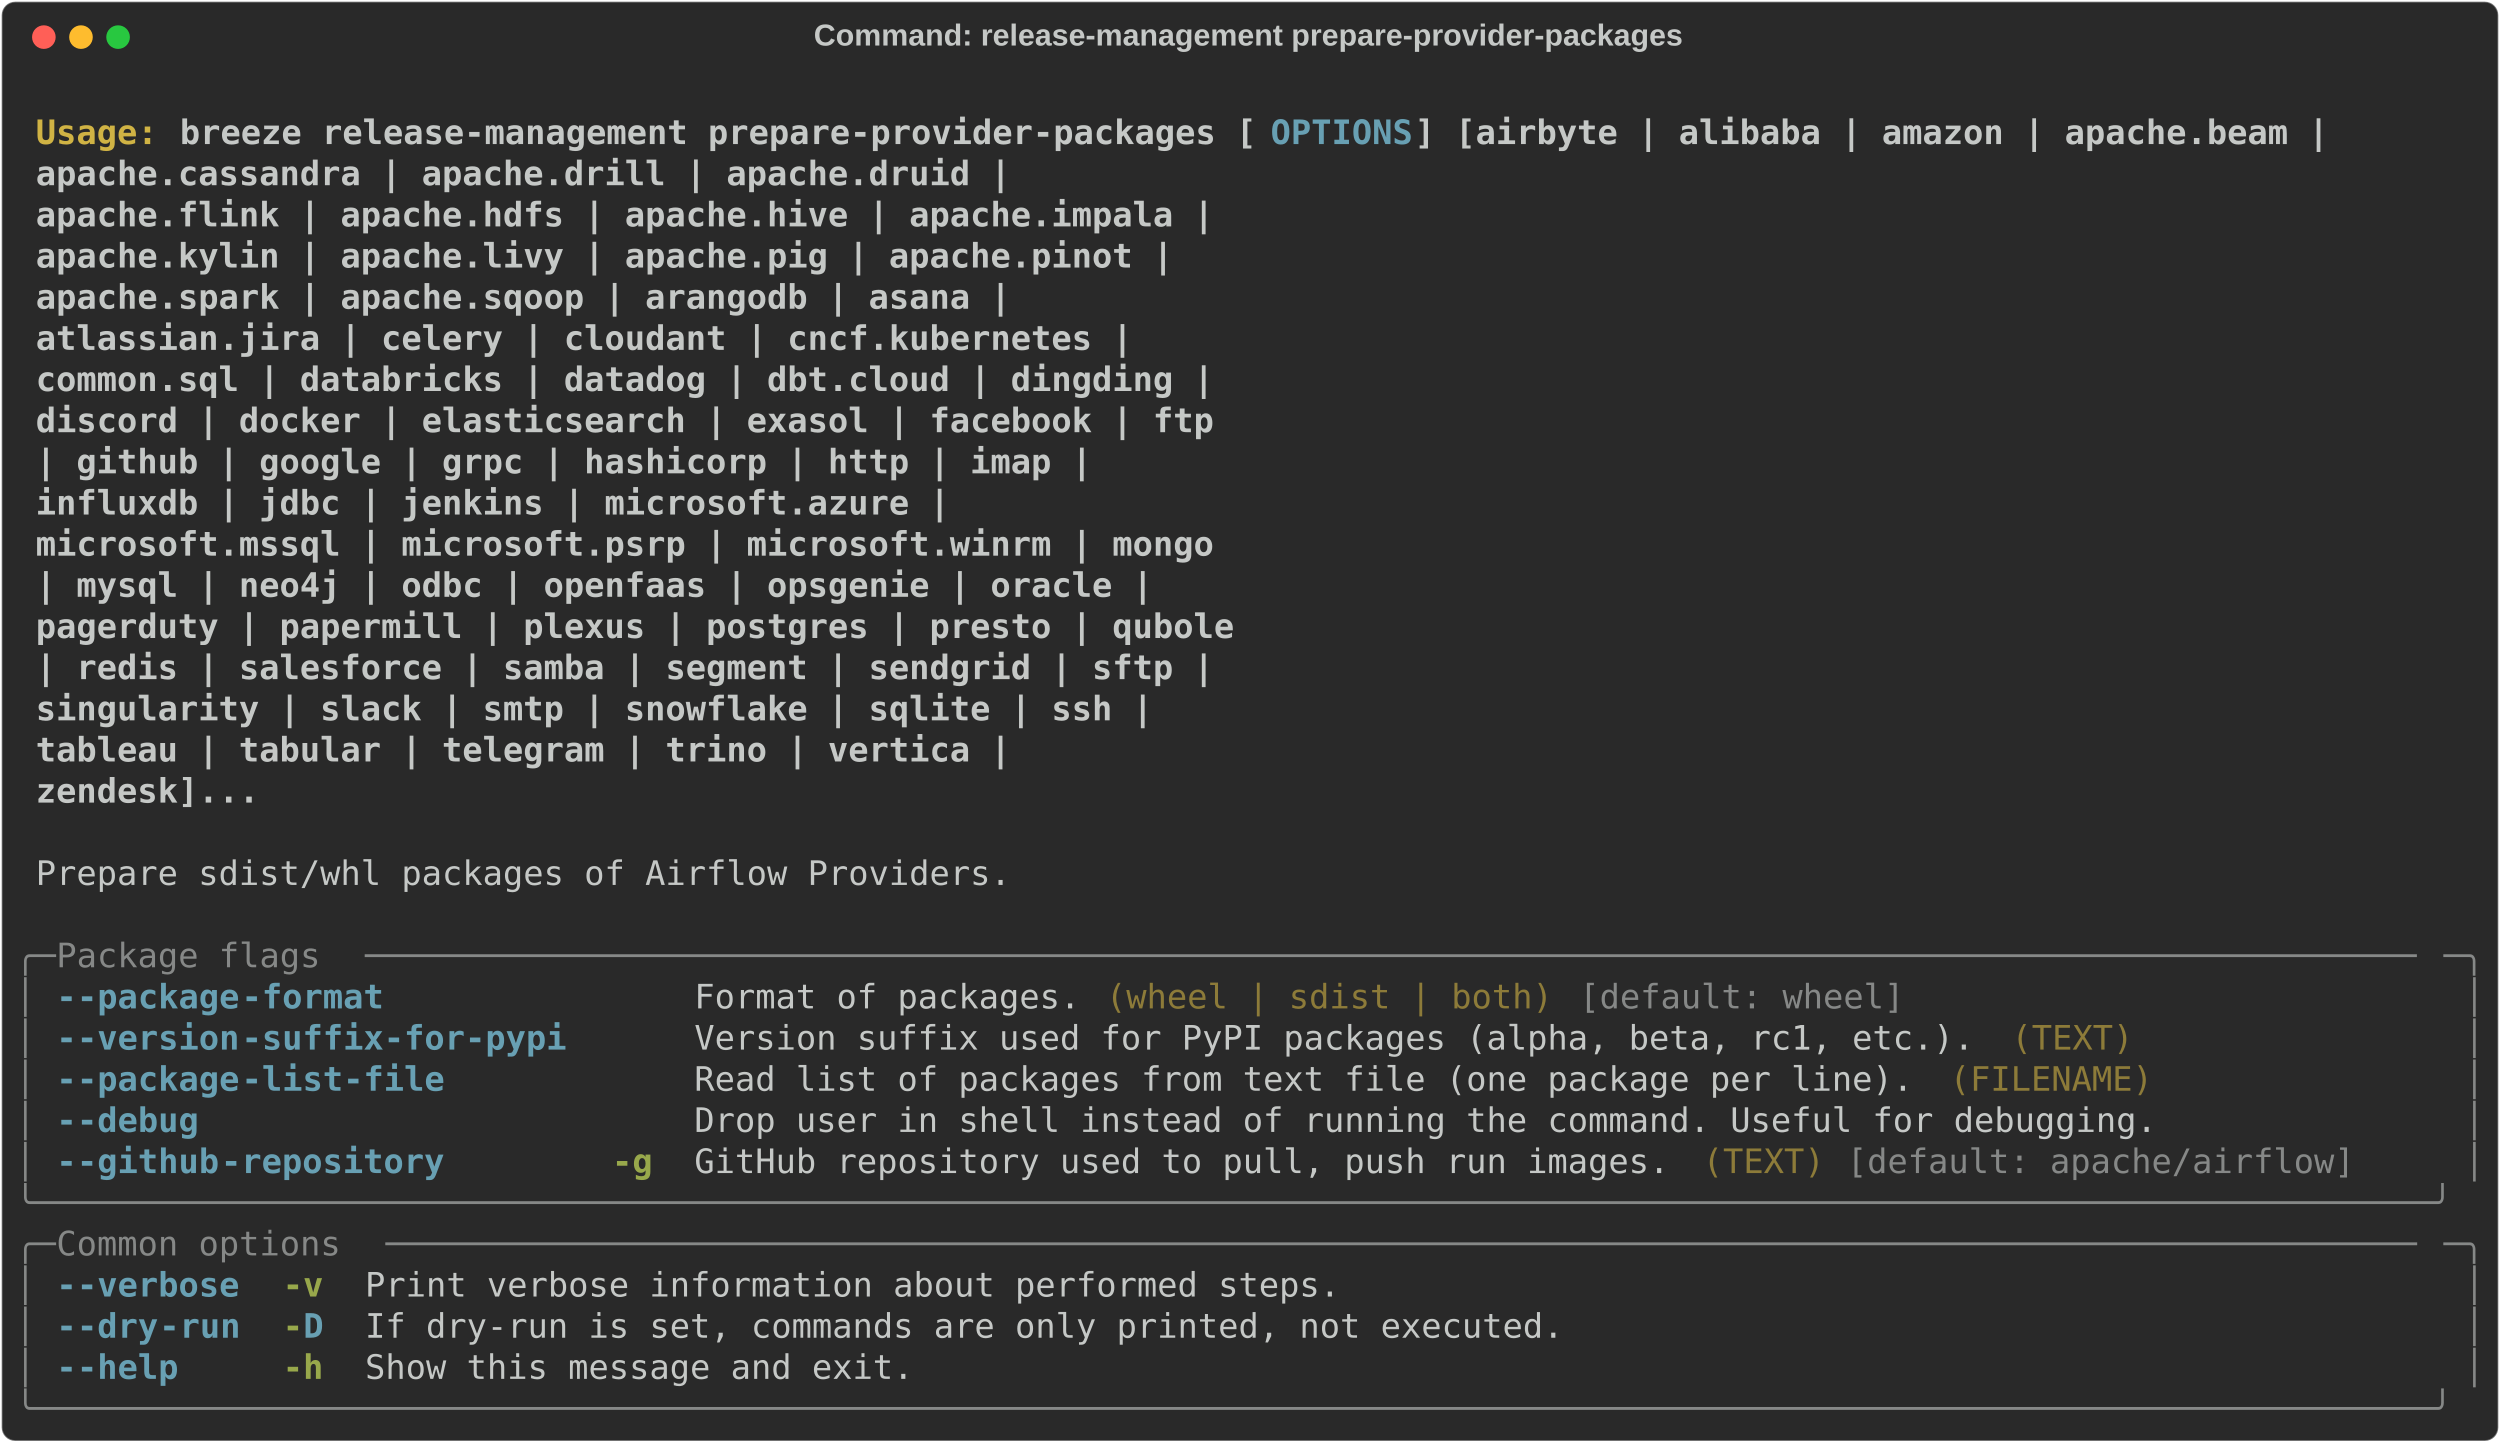
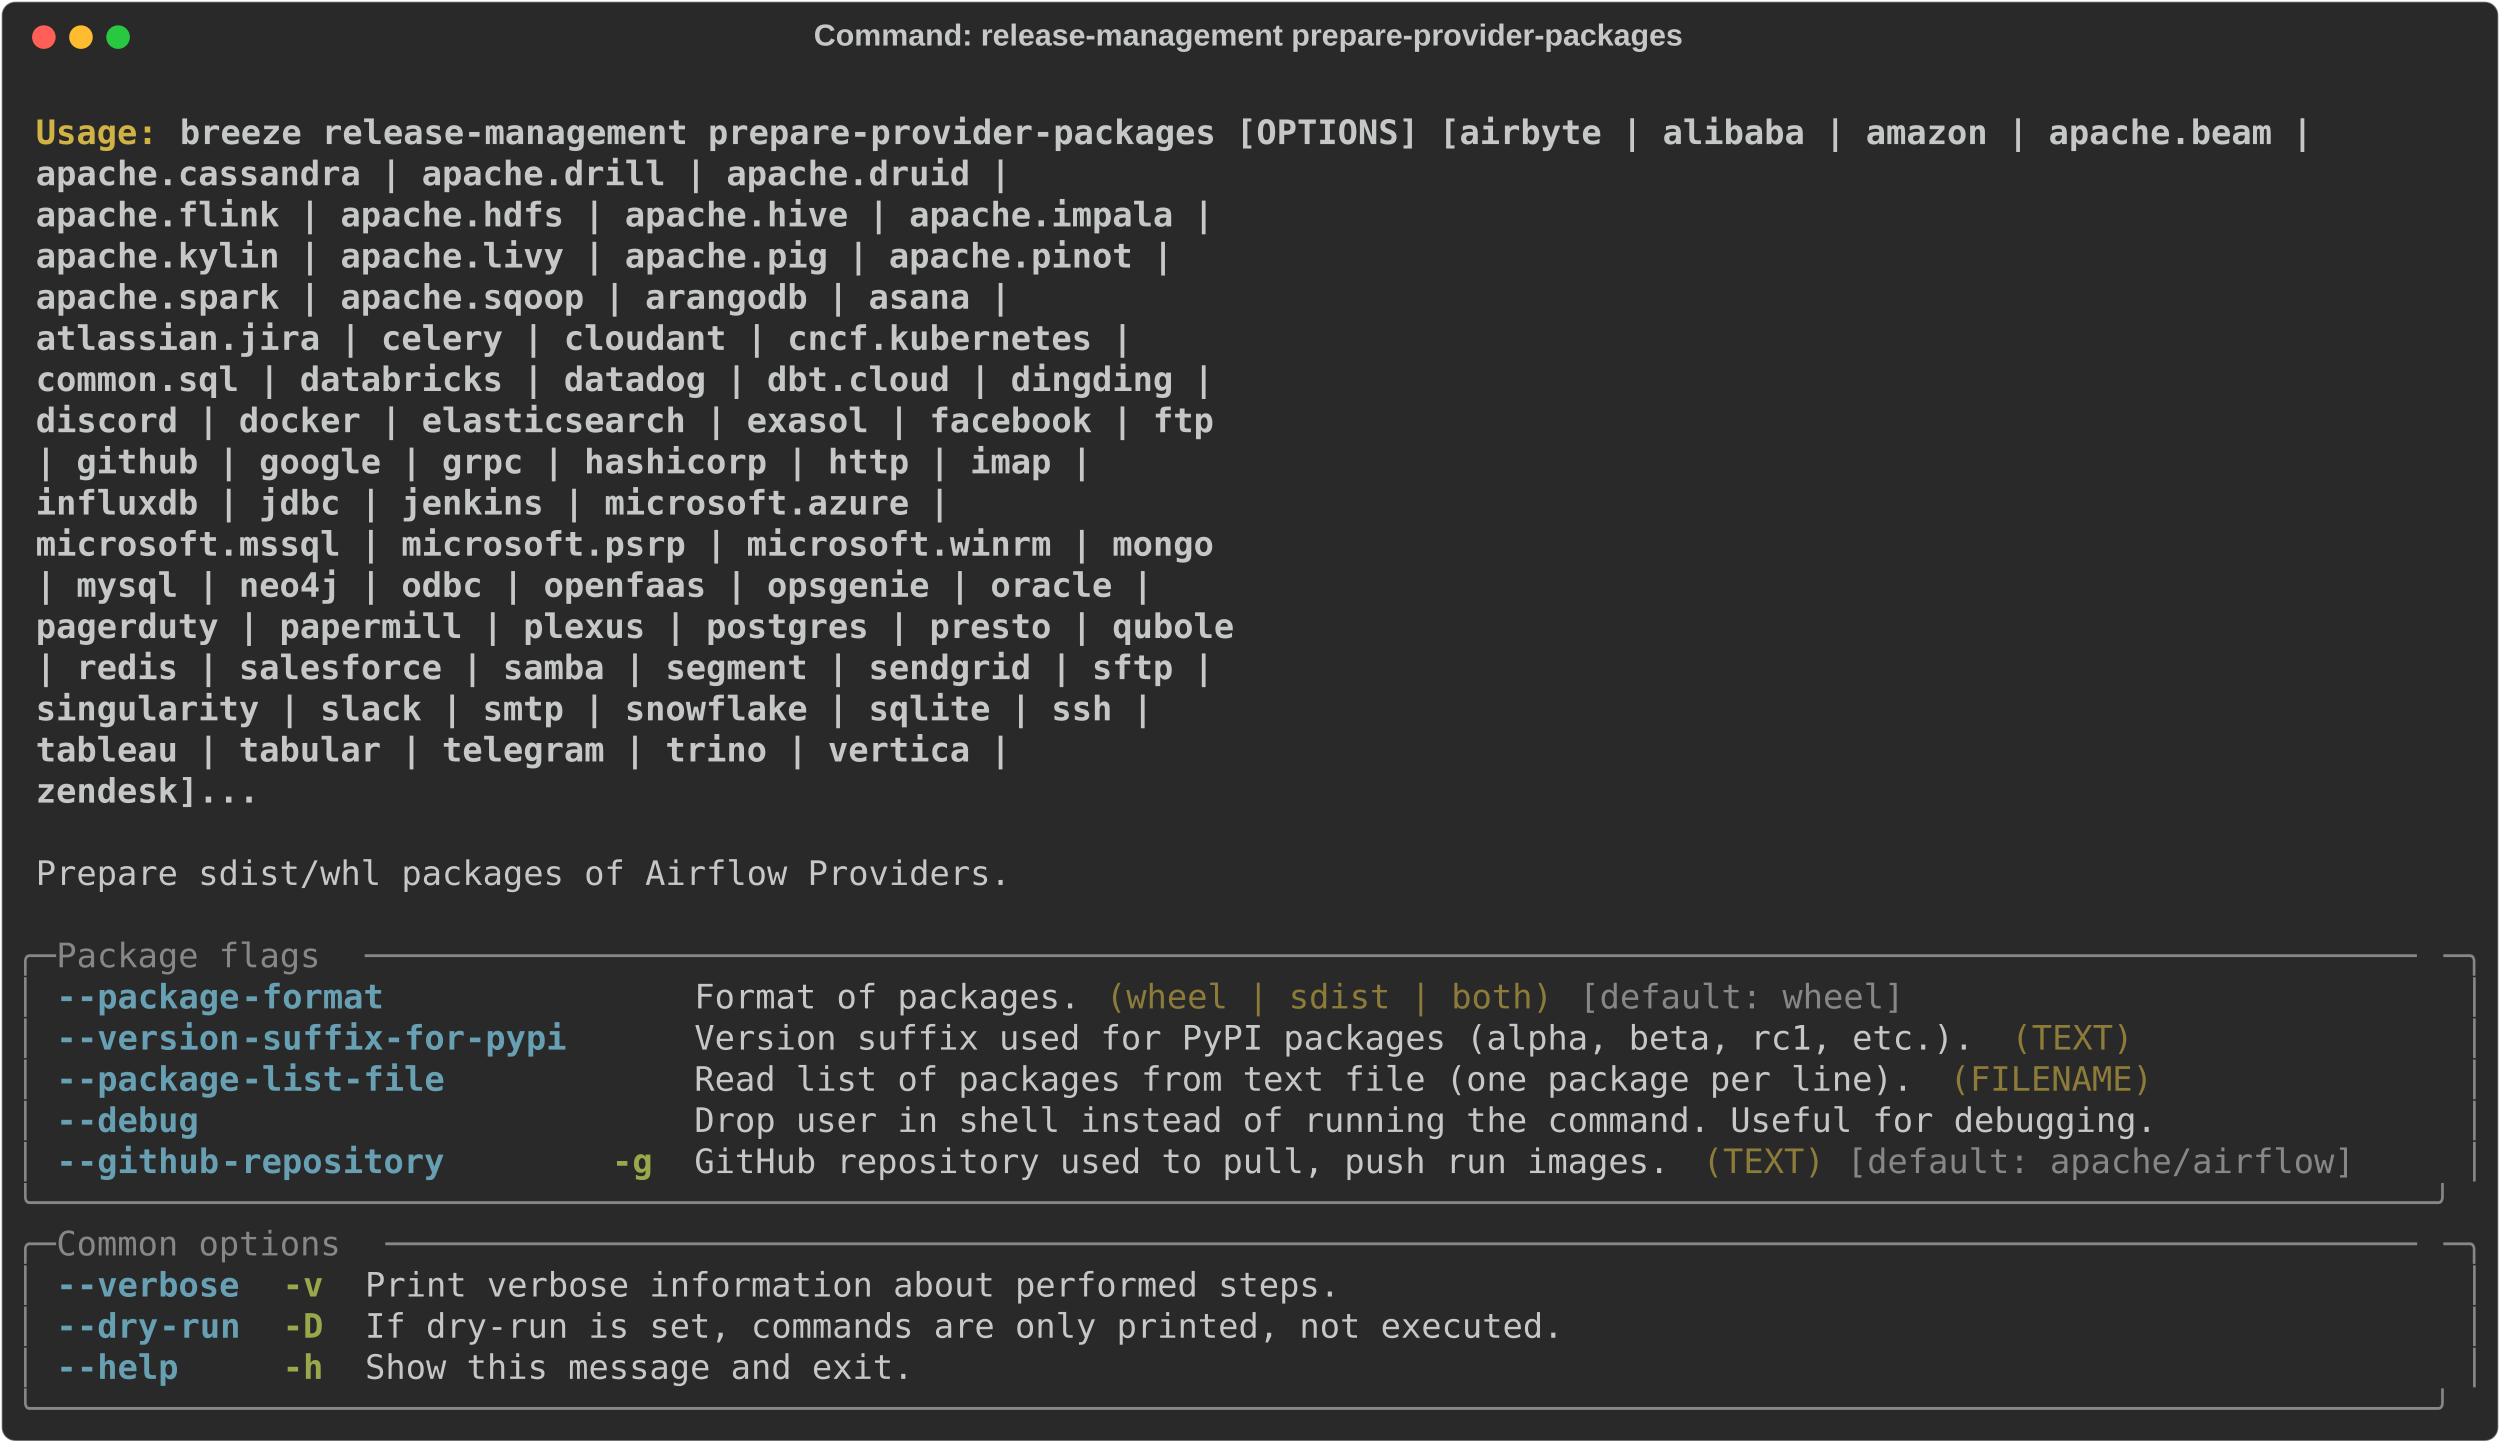
<svg xmlns="http://www.w3.org/2000/svg" class="rich-terminal" viewBox="0 0 1482 855.2">
  <style>

    @font-face {
        font-family: "Fira Code";
        src: local("FiraCode-Regular"),
                url("https://cdnjs.cloudflare.com/ajax/libs/firacode/6.2.0/woff2/FiraCode-Regular.woff2") format("woff2"),
                url("https://cdnjs.cloudflare.com/ajax/libs/firacode/6.2.0/woff/FiraCode-Regular.woff") format("woff");
        font-style: normal;
        font-weight: 400;
    }
    @font-face {
        font-family: "Fira Code";
        src: local("FiraCode-Bold"),
                url("https://cdnjs.cloudflare.com/ajax/libs/firacode/6.2.0/woff2/FiraCode-Bold.woff2") format("woff2"),
                url("https://cdnjs.cloudflare.com/ajax/libs/firacode/6.2.0/woff/FiraCode-Bold.woff") format("woff");
        font-style: bold;
        font-weight: 700;
    }

    .breeze-release-management-prepare-provider-packages-matrix {
        font-family: Fira Code, monospace;
        font-size: 20px;
        line-height: 24.4px;
        font-variant-east-asian: full-width;
    }

    .breeze-release-management-prepare-provider-packages-title {
        font-size: 18px;
        font-weight: bold;
        font-family: arial;
    }

    .breeze-release-management-prepare-provider-packages-r1 { fill: #c5c8c6;font-weight: bold }
.breeze-release-management-prepare-provider-packages-r2 { fill: #c5c8c6 }
.breeze-release-management-prepare-provider-packages-r3 { fill: #d0b344;font-weight: bold }
- .breeze-release-management-prepare-provider-packages-r4 { fill: #68a0b3;font-weight: bold }
- .breeze-release-management-prepare-provider-packages-r5 { fill: #868887 }
+ .breeze-release-management-prepare-provider-packages-r4 { fill: #868887 }
+ .breeze-release-management-prepare-provider-packages-r5 { fill: #68a0b3;font-weight: bold }
.breeze-release-management-prepare-provider-packages-r6 { fill: #8d7b39 }
.breeze-release-management-prepare-provider-packages-r7 { fill: #98a84b;font-weight: bold }
    </style>
  <defs>
    <clipPath id="breeze-release-management-prepare-provider-packages-clip-terminal">
      <rect x="0" y="0" width="1463.0" height="804.2" />
    </clipPath>
    <clipPath id="breeze-release-management-prepare-provider-packages-line-0">
      <rect x="0" y="1.5" width="1464" height="24.65" />
    </clipPath>
    <clipPath id="breeze-release-management-prepare-provider-packages-line-1">
      <rect x="0" y="25.9" width="1464" height="24.65" />
    </clipPath>
    <clipPath id="breeze-release-management-prepare-provider-packages-line-2">
      <rect x="0" y="50.3" width="1464" height="24.65" />
    </clipPath>
    <clipPath id="breeze-release-management-prepare-provider-packages-line-3">
      <rect x="0" y="74.7" width="1464" height="24.65" />
    </clipPath>
    <clipPath id="breeze-release-management-prepare-provider-packages-line-4">
      <rect x="0" y="99.1" width="1464" height="24.65" />
    </clipPath>
    <clipPath id="breeze-release-management-prepare-provider-packages-line-5">
      <rect x="0" y="123.5" width="1464" height="24.65" />
    </clipPath>
    <clipPath id="breeze-release-management-prepare-provider-packages-line-6">
      <rect x="0" y="147.9" width="1464" height="24.65" />
    </clipPath>
    <clipPath id="breeze-release-management-prepare-provider-packages-line-7">
      <rect x="0" y="172.3" width="1464" height="24.65" />
    </clipPath>
    <clipPath id="breeze-release-management-prepare-provider-packages-line-8">
      <rect x="0" y="196.7" width="1464" height="24.65" />
    </clipPath>
    <clipPath id="breeze-release-management-prepare-provider-packages-line-9">
      <rect x="0" y="221.1" width="1464" height="24.65" />
    </clipPath>
    <clipPath id="breeze-release-management-prepare-provider-packages-line-10">
      <rect x="0" y="245.5" width="1464" height="24.65" />
    </clipPath>
    <clipPath id="breeze-release-management-prepare-provider-packages-line-11">
      <rect x="0" y="269.9" width="1464" height="24.65" />
    </clipPath>
    <clipPath id="breeze-release-management-prepare-provider-packages-line-12">
      <rect x="0" y="294.3" width="1464" height="24.65" />
    </clipPath>
    <clipPath id="breeze-release-management-prepare-provider-packages-line-13">
      <rect x="0" y="318.7" width="1464" height="24.65" />
    </clipPath>
    <clipPath id="breeze-release-management-prepare-provider-packages-line-14">
      <rect x="0" y="343.1" width="1464" height="24.65" />
    </clipPath>
    <clipPath id="breeze-release-management-prepare-provider-packages-line-15">
      <rect x="0" y="367.5" width="1464" height="24.65" />
    </clipPath>
    <clipPath id="breeze-release-management-prepare-provider-packages-line-16">
      <rect x="0" y="391.9" width="1464" height="24.65" />
    </clipPath>
    <clipPath id="breeze-release-management-prepare-provider-packages-line-17">
      <rect x="0" y="416.3" width="1464" height="24.65" />
    </clipPath>
    <clipPath id="breeze-release-management-prepare-provider-packages-line-18">
      <rect x="0" y="440.7" width="1464" height="24.65" />
    </clipPath>
    <clipPath id="breeze-release-management-prepare-provider-packages-line-19">
      <rect x="0" y="465.1" width="1464" height="24.65" />
    </clipPath>
    <clipPath id="breeze-release-management-prepare-provider-packages-line-20">
      <rect x="0" y="489.5" width="1464" height="24.65" />
    </clipPath>
    <clipPath id="breeze-release-management-prepare-provider-packages-line-21">
      <rect x="0" y="513.9" width="1464" height="24.65" />
    </clipPath>
    <clipPath id="breeze-release-management-prepare-provider-packages-line-22">
      <rect x="0" y="538.3" width="1464" height="24.65" />
    </clipPath>
    <clipPath id="breeze-release-management-prepare-provider-packages-line-23">
      <rect x="0" y="562.7" width="1464" height="24.65" />
    </clipPath>
    <clipPath id="breeze-release-management-prepare-provider-packages-line-24">
      <rect x="0" y="587.1" width="1464" height="24.65" />
    </clipPath>
    <clipPath id="breeze-release-management-prepare-provider-packages-line-25">
      <rect x="0" y="611.5" width="1464" height="24.65" />
    </clipPath>
    <clipPath id="breeze-release-management-prepare-provider-packages-line-26">
      <rect x="0" y="635.9" width="1464" height="24.65" />
    </clipPath>
    <clipPath id="breeze-release-management-prepare-provider-packages-line-27">
      <rect x="0" y="660.3" width="1464" height="24.65" />
    </clipPath>
    <clipPath id="breeze-release-management-prepare-provider-packages-line-28">
      <rect x="0" y="684.7" width="1464" height="24.65" />
    </clipPath>
    <clipPath id="breeze-release-management-prepare-provider-packages-line-29">
      <rect x="0" y="709.1" width="1464" height="24.65" />
    </clipPath>
    <clipPath id="breeze-release-management-prepare-provider-packages-line-30">
      <rect x="0" y="733.5" width="1464" height="24.65" />
    </clipPath>
    <clipPath id="breeze-release-management-prepare-provider-packages-line-31">
      <rect x="0" y="757.9" width="1464" height="24.65" />
    </clipPath>
  </defs>
  <rect fill="#292929" stroke="rgba(255,255,255,0.35)" stroke-width="1" x="1" y="1" width="1480" height="853.2" rx="8" />
  <text class="breeze-release-management-prepare-provider-packages-title" fill="#c5c8c6" text-anchor="middle" x="740" y="27">Command: release-management prepare-provider-packages</text>
  <g transform="translate(26,22)">
    <circle cx="0" cy="0" r="7" fill="#ff5f57" />
    <circle cx="22" cy="0" r="7" fill="#febc2e" />
    <circle cx="44" cy="0" r="7" fill="#28c840" />
  </g>
  <g transform="translate(9, 41)" clip-path="url(#breeze-release-management-prepare-provider-packages-clip-terminal)">
    <g class="breeze-release-management-prepare-provider-packages-matrix">
      <text class="breeze-release-management-prepare-provider-packages-r2" x="1464" y="20" textLength="12.2" clip-path="url(#breeze-release-management-prepare-provider-packages-line-0)">
</text>
      <text class="breeze-release-management-prepare-provider-packages-r3" x="12.2" y="44.4" textLength="85.4" clip-path="url(#breeze-release-management-prepare-provider-packages-line-1)">Usage: </text>
-       <text class="breeze-release-management-prepare-provider-packages-r1" x="97.6" y="44.4" textLength="646.6" clip-path="url(#breeze-release-management-prepare-provider-packages-line-1)">breeze release-management prepare-provider-packages [</text>
-       <text class="breeze-release-management-prepare-provider-packages-r4" x="744.2" y="44.4" textLength="85.4" clip-path="url(#breeze-release-management-prepare-provider-packages-line-1)">OPTIONS</text>
-       <text class="breeze-release-management-prepare-provider-packages-r1" x="829.6" y="44.4" textLength="549" clip-path="url(#breeze-release-management-prepare-provider-packages-line-1)">] [airbyte | alibaba | amazon | apache.beam |</text>
+       <text class="breeze-release-management-prepare-provider-packages-r1" x="97.6" y="44.4" textLength="1281" clip-path="url(#breeze-release-management-prepare-provider-packages-line-1)">breeze release-management prepare-provider-packages [OPTIONS] [airbyte | alibaba | amazon | apache.beam |</text>
      <text class="breeze-release-management-prepare-provider-packages-r2" x="1464" y="44.4" textLength="12.2" clip-path="url(#breeze-release-management-prepare-provider-packages-line-1)">
</text>
      <text class="breeze-release-management-prepare-provider-packages-r1" x="12.2" y="68.8" textLength="1305.4" clip-path="url(#breeze-release-management-prepare-provider-packages-line-2)">                                                           apache.cassandra | apache.drill | apache.druid |</text>
      <text class="breeze-release-management-prepare-provider-packages-r2" x="1464" y="68.8" textLength="12.2" clip-path="url(#breeze-release-management-prepare-provider-packages-line-2)">
</text>
      <text class="breeze-release-management-prepare-provider-packages-r1" x="12.2" y="93.2" textLength="1427.4" clip-path="url(#breeze-release-management-prepare-provider-packages-line-3)">                                                           apache.flink | apache.hdfs | apache.hive | apache.impala |</text>
      <text class="breeze-release-management-prepare-provider-packages-r2" x="1464" y="93.2" textLength="12.2" clip-path="url(#breeze-release-management-prepare-provider-packages-line-3)">
</text>
      <text class="breeze-release-management-prepare-provider-packages-r1" x="12.2" y="117.6" textLength="1403" clip-path="url(#breeze-release-management-prepare-provider-packages-line-4)">                                                           apache.kylin | apache.livy | apache.pig | apache.pinot |</text>
      <text class="breeze-release-management-prepare-provider-packages-r2" x="1464" y="117.6" textLength="12.2" clip-path="url(#breeze-release-management-prepare-provider-packages-line-4)">
</text>
      <text class="breeze-release-management-prepare-provider-packages-r1" x="12.2" y="142" textLength="1305.4" clip-path="url(#breeze-release-management-prepare-provider-packages-line-5)">                                                           apache.spark | apache.sqoop | arangodb | asana |</text>
      <text class="breeze-release-management-prepare-provider-packages-r2" x="1464" y="142" textLength="12.2" clip-path="url(#breeze-release-management-prepare-provider-packages-line-5)">
</text>
      <text class="breeze-release-management-prepare-provider-packages-r1" x="12.2" y="166.4" textLength="1378.6" clip-path="url(#breeze-release-management-prepare-provider-packages-line-6)">                                                           atlassian.jira | celery | cloudant | cncf.kubernetes |</text>
      <text class="breeze-release-management-prepare-provider-packages-r2" x="1464" y="166.4" textLength="12.2" clip-path="url(#breeze-release-management-prepare-provider-packages-line-6)">
</text>
      <text class="breeze-release-management-prepare-provider-packages-r1" x="12.2" y="190.8" textLength="1427.4" clip-path="url(#breeze-release-management-prepare-provider-packages-line-7)">                                                           common.sql | databricks | datadog | dbt.cloud | dingding |</text>
      <text class="breeze-release-management-prepare-provider-packages-r2" x="1464" y="190.8" textLength="12.2" clip-path="url(#breeze-release-management-prepare-provider-packages-line-7)">
</text>
      <text class="breeze-release-management-prepare-provider-packages-r1" x="12.2" y="215.2" textLength="1427.4" clip-path="url(#breeze-release-management-prepare-provider-packages-line-8)">                                                           discord | docker | elasticsearch | exasol | facebook | ftp</text>
      <text class="breeze-release-management-prepare-provider-packages-r2" x="1464" y="215.2" textLength="12.2" clip-path="url(#breeze-release-management-prepare-provider-packages-line-8)">
</text>
      <text class="breeze-release-management-prepare-provider-packages-r1" x="12.2" y="239.6" textLength="1354.2" clip-path="url(#breeze-release-management-prepare-provider-packages-line-9)">                                                           | github | google | grpc | hashicorp | http | imap |</text>
      <text class="breeze-release-management-prepare-provider-packages-r2" x="1464" y="239.6" textLength="12.2" clip-path="url(#breeze-release-management-prepare-provider-packages-line-9)">
</text>
      <text class="breeze-release-management-prepare-provider-packages-r1" x="12.2" y="264" textLength="1268.8" clip-path="url(#breeze-release-management-prepare-provider-packages-line-10)">                                                           influxdb | jdbc | jenkins | microsoft.azure |</text>
      <text class="breeze-release-management-prepare-provider-packages-r2" x="1464" y="264" textLength="12.2" clip-path="url(#breeze-release-management-prepare-provider-packages-line-10)">
</text>
      <text class="breeze-release-management-prepare-provider-packages-r1" x="12.2" y="288.4" textLength="1427.4" clip-path="url(#breeze-release-management-prepare-provider-packages-line-11)">                                                           microsoft.mssql | microsoft.psrp | microsoft.winrm | mongo</text>
      <text class="breeze-release-management-prepare-provider-packages-r2" x="1464" y="288.4" textLength="12.2" clip-path="url(#breeze-release-management-prepare-provider-packages-line-11)">
</text>
      <text class="breeze-release-management-prepare-provider-packages-r1" x="12.2" y="312.8" textLength="1390.8" clip-path="url(#breeze-release-management-prepare-provider-packages-line-12)">                                                           | mysql | neo4j | odbc | openfaas | opsgenie | oracle |</text>
      <text class="breeze-release-management-prepare-provider-packages-r2" x="1464" y="312.8" textLength="12.2" clip-path="url(#breeze-release-management-prepare-provider-packages-line-12)">
</text>
      <text class="breeze-release-management-prepare-provider-packages-r1" x="12.2" y="337.2" textLength="1439.6" clip-path="url(#breeze-release-management-prepare-provider-packages-line-13)">                                                           pagerduty | papermill | plexus | postgres | presto | qubole</text>
      <text class="breeze-release-management-prepare-provider-packages-r2" x="1464" y="337.2" textLength="12.2" clip-path="url(#breeze-release-management-prepare-provider-packages-line-13)">
</text>
      <text class="breeze-release-management-prepare-provider-packages-r1" x="12.2" y="361.6" textLength="1427.4" clip-path="url(#breeze-release-management-prepare-provider-packages-line-14)">                                                           | redis | salesforce | samba | segment | sendgrid | sftp |</text>
      <text class="breeze-release-management-prepare-provider-packages-r2" x="1464" y="361.6" textLength="12.2" clip-path="url(#breeze-release-management-prepare-provider-packages-line-14)">
</text>
      <text class="breeze-release-management-prepare-provider-packages-r1" x="12.2" y="386" textLength="1390.8" clip-path="url(#breeze-release-management-prepare-provider-packages-line-15)">                                                           singularity | slack | smtp | snowflake | sqlite | ssh |</text>
      <text class="breeze-release-management-prepare-provider-packages-r2" x="1464" y="386" textLength="12.2" clip-path="url(#breeze-release-management-prepare-provider-packages-line-15)">
</text>
      <text class="breeze-release-management-prepare-provider-packages-r1" x="12.2" y="410.4" textLength="1305.4" clip-path="url(#breeze-release-management-prepare-provider-packages-line-16)">                                                           tableau | tabular | telegram | trino | vertica |</text>
      <text class="breeze-release-management-prepare-provider-packages-r2" x="1464" y="410.4" textLength="12.2" clip-path="url(#breeze-release-management-prepare-provider-packages-line-16)">
</text>
      <text class="breeze-release-management-prepare-provider-packages-r1" x="12.2" y="434.8" textLength="854" clip-path="url(#breeze-release-management-prepare-provider-packages-line-17)">                                                           zendesk]...</text>
      <text class="breeze-release-management-prepare-provider-packages-r2" x="1464" y="434.8" textLength="12.2" clip-path="url(#breeze-release-management-prepare-provider-packages-line-17)">
</text>
      <text class="breeze-release-management-prepare-provider-packages-r2" x="1464" y="459.2" textLength="12.2" clip-path="url(#breeze-release-management-prepare-provider-packages-line-18)">
</text>
      <text class="breeze-release-management-prepare-provider-packages-r2" x="12.2" y="483.6" textLength="585.6" clip-path="url(#breeze-release-management-prepare-provider-packages-line-19)">Prepare sdist/whl packages of Airflow Providers.</text>
      <text class="breeze-release-management-prepare-provider-packages-r2" x="1464" y="483.6" textLength="12.2" clip-path="url(#breeze-release-management-prepare-provider-packages-line-19)">
</text>
      <text class="breeze-release-management-prepare-provider-packages-r2" x="1464" y="508" textLength="12.2" clip-path="url(#breeze-release-management-prepare-provider-packages-line-20)">
</text>
-       <text class="breeze-release-management-prepare-provider-packages-r5" x="0" y="532.4" textLength="24.4" clip-path="url(#breeze-release-management-prepare-provider-packages-line-21)">╭─</text>
-       <text class="breeze-release-management-prepare-provider-packages-r5" x="24.4" y="532.4" textLength="183" clip-path="url(#breeze-release-management-prepare-provider-packages-line-21)"> Package flags </text>
-       <text class="breeze-release-management-prepare-provider-packages-r5" x="207.4" y="532.4" textLength="1232.2" clip-path="url(#breeze-release-management-prepare-provider-packages-line-21)">─────────────────────────────────────────────────────────────────────────────────────────────────────</text>
-       <text class="breeze-release-management-prepare-provider-packages-r5" x="1439.6" y="532.4" textLength="24.4" clip-path="url(#breeze-release-management-prepare-provider-packages-line-21)">─╮</text>
+       <text class="breeze-release-management-prepare-provider-packages-r4" x="0" y="532.4" textLength="24.4" clip-path="url(#breeze-release-management-prepare-provider-packages-line-21)">╭─</text>
+       <text class="breeze-release-management-prepare-provider-packages-r4" x="24.4" y="532.4" textLength="183" clip-path="url(#breeze-release-management-prepare-provider-packages-line-21)"> Package flags </text>
+       <text class="breeze-release-management-prepare-provider-packages-r4" x="207.4" y="532.4" textLength="1232.2" clip-path="url(#breeze-release-management-prepare-provider-packages-line-21)">─────────────────────────────────────────────────────────────────────────────────────────────────────</text>
+       <text class="breeze-release-management-prepare-provider-packages-r4" x="1439.6" y="532.4" textLength="24.4" clip-path="url(#breeze-release-management-prepare-provider-packages-line-21)">─╮</text>
      <text class="breeze-release-management-prepare-provider-packages-r2" x="1464" y="532.4" textLength="12.2" clip-path="url(#breeze-release-management-prepare-provider-packages-line-21)">
</text>
-       <text class="breeze-release-management-prepare-provider-packages-r5" x="0" y="556.8" textLength="12.2" clip-path="url(#breeze-release-management-prepare-provider-packages-line-22)">│</text>
-       <text class="breeze-release-management-prepare-provider-packages-r4" x="24.4" y="556.8" textLength="12.2" clip-path="url(#breeze-release-management-prepare-provider-packages-line-22)">-</text>
-       <text class="breeze-release-management-prepare-provider-packages-r4" x="36.6" y="556.8" textLength="97.6" clip-path="url(#breeze-release-management-prepare-provider-packages-line-22)">-package</text>
-       <text class="breeze-release-management-prepare-provider-packages-r4" x="134.2" y="556.8" textLength="85.4" clip-path="url(#breeze-release-management-prepare-provider-packages-line-22)">-format</text>
+       <text class="breeze-release-management-prepare-provider-packages-r4" x="0" y="556.8" textLength="12.2" clip-path="url(#breeze-release-management-prepare-provider-packages-line-22)">│</text>
+       <text class="breeze-release-management-prepare-provider-packages-r5" x="24.4" y="556.8" textLength="12.2" clip-path="url(#breeze-release-management-prepare-provider-packages-line-22)">-</text>
+       <text class="breeze-release-management-prepare-provider-packages-r5" x="36.6" y="556.8" textLength="97.6" clip-path="url(#breeze-release-management-prepare-provider-packages-line-22)">-package</text>
+       <text class="breeze-release-management-prepare-provider-packages-r5" x="134.2" y="556.8" textLength="85.4" clip-path="url(#breeze-release-management-prepare-provider-packages-line-22)">-format</text>
      <text class="breeze-release-management-prepare-provider-packages-r2" x="402.6" y="556.8" textLength="231.8" clip-path="url(#breeze-release-management-prepare-provider-packages-line-22)">Format of packages.</text>
      <text class="breeze-release-management-prepare-provider-packages-r6" x="646.6" y="556.8" textLength="268.4" clip-path="url(#breeze-release-management-prepare-provider-packages-line-22)">(wheel | sdist | both)</text>
-       <text class="breeze-release-management-prepare-provider-packages-r5" x="927.2" y="556.8" textLength="195.2" clip-path="url(#breeze-release-management-prepare-provider-packages-line-22)">[default: wheel]</text>
-       <text class="breeze-release-management-prepare-provider-packages-r5" x="1451.8" y="556.8" textLength="12.2" clip-path="url(#breeze-release-management-prepare-provider-packages-line-22)">│</text>
+       <text class="breeze-release-management-prepare-provider-packages-r4" x="927.2" y="556.8" textLength="195.2" clip-path="url(#breeze-release-management-prepare-provider-packages-line-22)">[default: wheel]</text>
+       <text class="breeze-release-management-prepare-provider-packages-r4" x="1451.8" y="556.8" textLength="12.2" clip-path="url(#breeze-release-management-prepare-provider-packages-line-22)">│</text>
      <text class="breeze-release-management-prepare-provider-packages-r2" x="1464" y="556.8" textLength="12.2" clip-path="url(#breeze-release-management-prepare-provider-packages-line-22)">
</text>
-       <text class="breeze-release-management-prepare-provider-packages-r5" x="0" y="581.2" textLength="12.2" clip-path="url(#breeze-release-management-prepare-provider-packages-line-23)">│</text>
-       <text class="breeze-release-management-prepare-provider-packages-r4" x="24.4" y="581.2" textLength="12.2" clip-path="url(#breeze-release-management-prepare-provider-packages-line-23)">-</text>
-       <text class="breeze-release-management-prepare-provider-packages-r4" x="36.6" y="581.2" textLength="97.6" clip-path="url(#breeze-release-management-prepare-provider-packages-line-23)">-version</text>
-       <text class="breeze-release-management-prepare-provider-packages-r4" x="134.2" y="581.2" textLength="195.2" clip-path="url(#breeze-release-management-prepare-provider-packages-line-23)">-suffix-for-pypi</text>
+       <text class="breeze-release-management-prepare-provider-packages-r4" x="0" y="581.2" textLength="12.2" clip-path="url(#breeze-release-management-prepare-provider-packages-line-23)">│</text>
+       <text class="breeze-release-management-prepare-provider-packages-r5" x="24.4" y="581.2" textLength="12.2" clip-path="url(#breeze-release-management-prepare-provider-packages-line-23)">-</text>
+       <text class="breeze-release-management-prepare-provider-packages-r5" x="36.6" y="581.2" textLength="97.6" clip-path="url(#breeze-release-management-prepare-provider-packages-line-23)">-version</text>
+       <text class="breeze-release-management-prepare-provider-packages-r5" x="134.2" y="581.2" textLength="195.2" clip-path="url(#breeze-release-management-prepare-provider-packages-line-23)">-suffix-for-pypi</text>
      <text class="breeze-release-management-prepare-provider-packages-r2" x="402.6" y="581.2" textLength="768.6" clip-path="url(#breeze-release-management-prepare-provider-packages-line-23)">Version suffix used for PyPI packages (alpha, beta, rc1, etc.).</text>
      <text class="breeze-release-management-prepare-provider-packages-r6" x="1183.4" y="581.2" textLength="73.2" clip-path="url(#breeze-release-management-prepare-provider-packages-line-23)">(TEXT)</text>
-       <text class="breeze-release-management-prepare-provider-packages-r5" x="1451.8" y="581.2" textLength="12.2" clip-path="url(#breeze-release-management-prepare-provider-packages-line-23)">│</text>
+       <text class="breeze-release-management-prepare-provider-packages-r4" x="1451.8" y="581.2" textLength="12.2" clip-path="url(#breeze-release-management-prepare-provider-packages-line-23)">│</text>
      <text class="breeze-release-management-prepare-provider-packages-r2" x="1464" y="581.2" textLength="12.2" clip-path="url(#breeze-release-management-prepare-provider-packages-line-23)">
</text>
-       <text class="breeze-release-management-prepare-provider-packages-r5" x="0" y="605.6" textLength="12.2" clip-path="url(#breeze-release-management-prepare-provider-packages-line-24)">│</text>
-       <text class="breeze-release-management-prepare-provider-packages-r4" x="24.4" y="605.6" textLength="12.2" clip-path="url(#breeze-release-management-prepare-provider-packages-line-24)">-</text>
-       <text class="breeze-release-management-prepare-provider-packages-r4" x="36.6" y="605.6" textLength="97.6" clip-path="url(#breeze-release-management-prepare-provider-packages-line-24)">-package</text>
-       <text class="breeze-release-management-prepare-provider-packages-r4" x="134.2" y="605.6" textLength="122" clip-path="url(#breeze-release-management-prepare-provider-packages-line-24)">-list-file</text>
+       <text class="breeze-release-management-prepare-provider-packages-r4" x="0" y="605.6" textLength="12.2" clip-path="url(#breeze-release-management-prepare-provider-packages-line-24)">│</text>
+       <text class="breeze-release-management-prepare-provider-packages-r5" x="24.4" y="605.6" textLength="12.2" clip-path="url(#breeze-release-management-prepare-provider-packages-line-24)">-</text>
+       <text class="breeze-release-management-prepare-provider-packages-r5" x="36.6" y="605.6" textLength="97.6" clip-path="url(#breeze-release-management-prepare-provider-packages-line-24)">-package</text>
+       <text class="breeze-release-management-prepare-provider-packages-r5" x="134.2" y="605.6" textLength="122" clip-path="url(#breeze-release-management-prepare-provider-packages-line-24)">-list-file</text>
      <text class="breeze-release-management-prepare-provider-packages-r2" x="402.6" y="605.6" textLength="732" clip-path="url(#breeze-release-management-prepare-provider-packages-line-24)">Read list of packages from text file (one package per line).</text>
      <text class="breeze-release-management-prepare-provider-packages-r6" x="1146.8" y="605.6" textLength="122" clip-path="url(#breeze-release-management-prepare-provider-packages-line-24)">(FILENAME)</text>
-       <text class="breeze-release-management-prepare-provider-packages-r5" x="1451.8" y="605.6" textLength="12.2" clip-path="url(#breeze-release-management-prepare-provider-packages-line-24)">│</text>
+       <text class="breeze-release-management-prepare-provider-packages-r4" x="1451.8" y="605.6" textLength="12.2" clip-path="url(#breeze-release-management-prepare-provider-packages-line-24)">│</text>
      <text class="breeze-release-management-prepare-provider-packages-r2" x="1464" y="605.6" textLength="12.2" clip-path="url(#breeze-release-management-prepare-provider-packages-line-24)">
</text>
-       <text class="breeze-release-management-prepare-provider-packages-r5" x="0" y="630" textLength="12.2" clip-path="url(#breeze-release-management-prepare-provider-packages-line-25)">│</text>
-       <text class="breeze-release-management-prepare-provider-packages-r4" x="24.4" y="630" textLength="12.2" clip-path="url(#breeze-release-management-prepare-provider-packages-line-25)">-</text>
-       <text class="breeze-release-management-prepare-provider-packages-r4" x="36.6" y="630" textLength="73.2" clip-path="url(#breeze-release-management-prepare-provider-packages-line-25)">-debug</text>
+       <text class="breeze-release-management-prepare-provider-packages-r4" x="0" y="630" textLength="12.2" clip-path="url(#breeze-release-management-prepare-provider-packages-line-25)">│</text>
+       <text class="breeze-release-management-prepare-provider-packages-r5" x="24.4" y="630" textLength="12.2" clip-path="url(#breeze-release-management-prepare-provider-packages-line-25)">-</text>
+       <text class="breeze-release-management-prepare-provider-packages-r5" x="36.6" y="630" textLength="73.2" clip-path="url(#breeze-release-management-prepare-provider-packages-line-25)">-debug</text>
      <text class="breeze-release-management-prepare-provider-packages-r2" x="402.6" y="630" textLength="878.4" clip-path="url(#breeze-release-management-prepare-provider-packages-line-25)">Drop user in shell instead of running the command. Useful for debugging.</text>
-       <text class="breeze-release-management-prepare-provider-packages-r5" x="1451.8" y="630" textLength="12.2" clip-path="url(#breeze-release-management-prepare-provider-packages-line-25)">│</text>
+       <text class="breeze-release-management-prepare-provider-packages-r4" x="1451.8" y="630" textLength="12.2" clip-path="url(#breeze-release-management-prepare-provider-packages-line-25)">│</text>
      <text class="breeze-release-management-prepare-provider-packages-r2" x="1464" y="630" textLength="12.2" clip-path="url(#breeze-release-management-prepare-provider-packages-line-25)">
</text>
-       <text class="breeze-release-management-prepare-provider-packages-r5" x="0" y="654.4" textLength="12.2" clip-path="url(#breeze-release-management-prepare-provider-packages-line-26)">│</text>
-       <text class="breeze-release-management-prepare-provider-packages-r4" x="24.4" y="654.4" textLength="12.2" clip-path="url(#breeze-release-management-prepare-provider-packages-line-26)">-</text>
-       <text class="breeze-release-management-prepare-provider-packages-r4" x="36.6" y="654.4" textLength="85.4" clip-path="url(#breeze-release-management-prepare-provider-packages-line-26)">-github</text>
-       <text class="breeze-release-management-prepare-provider-packages-r4" x="122" y="654.4" textLength="134.2" clip-path="url(#breeze-release-management-prepare-provider-packages-line-26)">-repository</text>
+       <text class="breeze-release-management-prepare-provider-packages-r4" x="0" y="654.4" textLength="12.2" clip-path="url(#breeze-release-management-prepare-provider-packages-line-26)">│</text>
+       <text class="breeze-release-management-prepare-provider-packages-r5" x="24.4" y="654.4" textLength="12.2" clip-path="url(#breeze-release-management-prepare-provider-packages-line-26)">-</text>
+       <text class="breeze-release-management-prepare-provider-packages-r5" x="36.6" y="654.4" textLength="85.4" clip-path="url(#breeze-release-management-prepare-provider-packages-line-26)">-github</text>
+       <text class="breeze-release-management-prepare-provider-packages-r5" x="122" y="654.4" textLength="134.2" clip-path="url(#breeze-release-management-prepare-provider-packages-line-26)">-repository</text>
      <text class="breeze-release-management-prepare-provider-packages-r7" x="353.8" y="654.4" textLength="24.4" clip-path="url(#breeze-release-management-prepare-provider-packages-line-26)">-g</text>
      <text class="breeze-release-management-prepare-provider-packages-r2" x="402.6" y="654.4" textLength="585.6" clip-path="url(#breeze-release-management-prepare-provider-packages-line-26)">GitHub repository used to pull, push run images.</text>
      <text class="breeze-release-management-prepare-provider-packages-r6" x="1000.4" y="654.4" textLength="73.2" clip-path="url(#breeze-release-management-prepare-provider-packages-line-26)">(TEXT)</text>
-       <text class="breeze-release-management-prepare-provider-packages-r5" x="1085.8" y="654.4" textLength="305" clip-path="url(#breeze-release-management-prepare-provider-packages-line-26)">[default: apache/airflow]</text>
-       <text class="breeze-release-management-prepare-provider-packages-r5" x="1451.8" y="654.4" textLength="12.2" clip-path="url(#breeze-release-management-prepare-provider-packages-line-26)">│</text>
+       <text class="breeze-release-management-prepare-provider-packages-r4" x="1085.8" y="654.4" textLength="305" clip-path="url(#breeze-release-management-prepare-provider-packages-line-26)">[default: apache/airflow]</text>
+       <text class="breeze-release-management-prepare-provider-packages-r4" x="1451.8" y="654.4" textLength="12.2" clip-path="url(#breeze-release-management-prepare-provider-packages-line-26)">│</text>
      <text class="breeze-release-management-prepare-provider-packages-r2" x="1464" y="654.4" textLength="12.2" clip-path="url(#breeze-release-management-prepare-provider-packages-line-26)">
</text>
-       <text class="breeze-release-management-prepare-provider-packages-r5" x="0" y="678.8" textLength="1464" clip-path="url(#breeze-release-management-prepare-provider-packages-line-27)">╰──────────────────────────────────────────────────────────────────────────────────────────────────────────────────────╯</text>
+       <text class="breeze-release-management-prepare-provider-packages-r4" x="0" y="678.8" textLength="1464" clip-path="url(#breeze-release-management-prepare-provider-packages-line-27)">╰──────────────────────────────────────────────────────────────────────────────────────────────────────────────────────╯</text>
      <text class="breeze-release-management-prepare-provider-packages-r2" x="1464" y="678.8" textLength="12.2" clip-path="url(#breeze-release-management-prepare-provider-packages-line-27)">
</text>
-       <text class="breeze-release-management-prepare-provider-packages-r5" x="0" y="703.2" textLength="24.4" clip-path="url(#breeze-release-management-prepare-provider-packages-line-28)">╭─</text>
-       <text class="breeze-release-management-prepare-provider-packages-r5" x="24.4" y="703.2" textLength="195.2" clip-path="url(#breeze-release-management-prepare-provider-packages-line-28)"> Common options </text>
-       <text class="breeze-release-management-prepare-provider-packages-r5" x="219.6" y="703.2" textLength="1220" clip-path="url(#breeze-release-management-prepare-provider-packages-line-28)">────────────────────────────────────────────────────────────────────────────────────────────────────</text>
-       <text class="breeze-release-management-prepare-provider-packages-r5" x="1439.6" y="703.2" textLength="24.4" clip-path="url(#breeze-release-management-prepare-provider-packages-line-28)">─╮</text>
+       <text class="breeze-release-management-prepare-provider-packages-r4" x="0" y="703.2" textLength="24.4" clip-path="url(#breeze-release-management-prepare-provider-packages-line-28)">╭─</text>
+       <text class="breeze-release-management-prepare-provider-packages-r4" x="24.4" y="703.2" textLength="195.2" clip-path="url(#breeze-release-management-prepare-provider-packages-line-28)"> Common options </text>
+       <text class="breeze-release-management-prepare-provider-packages-r4" x="219.6" y="703.2" textLength="1220" clip-path="url(#breeze-release-management-prepare-provider-packages-line-28)">────────────────────────────────────────────────────────────────────────────────────────────────────</text>
+       <text class="breeze-release-management-prepare-provider-packages-r4" x="1439.6" y="703.2" textLength="24.4" clip-path="url(#breeze-release-management-prepare-provider-packages-line-28)">─╮</text>
      <text class="breeze-release-management-prepare-provider-packages-r2" x="1464" y="703.2" textLength="12.2" clip-path="url(#breeze-release-management-prepare-provider-packages-line-28)">
</text>
-       <text class="breeze-release-management-prepare-provider-packages-r5" x="0" y="727.6" textLength="12.2" clip-path="url(#breeze-release-management-prepare-provider-packages-line-29)">│</text>
-       <text class="breeze-release-management-prepare-provider-packages-r4" x="24.4" y="727.6" textLength="12.2" clip-path="url(#breeze-release-management-prepare-provider-packages-line-29)">-</text>
-       <text class="breeze-release-management-prepare-provider-packages-r4" x="36.6" y="727.6" textLength="97.6" clip-path="url(#breeze-release-management-prepare-provider-packages-line-29)">-verbose</text>
+       <text class="breeze-release-management-prepare-provider-packages-r4" x="0" y="727.6" textLength="12.2" clip-path="url(#breeze-release-management-prepare-provider-packages-line-29)">│</text>
+       <text class="breeze-release-management-prepare-provider-packages-r5" x="24.4" y="727.6" textLength="12.2" clip-path="url(#breeze-release-management-prepare-provider-packages-line-29)">-</text>
+       <text class="breeze-release-management-prepare-provider-packages-r5" x="36.6" y="727.6" textLength="97.6" clip-path="url(#breeze-release-management-prepare-provider-packages-line-29)">-verbose</text>
      <text class="breeze-release-management-prepare-provider-packages-r7" x="158.6" y="727.6" textLength="24.4" clip-path="url(#breeze-release-management-prepare-provider-packages-line-29)">-v</text>
      <text class="breeze-release-management-prepare-provider-packages-r2" x="207.4" y="727.6" textLength="585.6" clip-path="url(#breeze-release-management-prepare-provider-packages-line-29)">Print verbose information about performed steps.</text>
-       <text class="breeze-release-management-prepare-provider-packages-r5" x="1451.8" y="727.6" textLength="12.2" clip-path="url(#breeze-release-management-prepare-provider-packages-line-29)">│</text>
+       <text class="breeze-release-management-prepare-provider-packages-r4" x="1451.8" y="727.6" textLength="12.2" clip-path="url(#breeze-release-management-prepare-provider-packages-line-29)">│</text>
      <text class="breeze-release-management-prepare-provider-packages-r2" x="1464" y="727.6" textLength="12.2" clip-path="url(#breeze-release-management-prepare-provider-packages-line-29)">
</text>
-       <text class="breeze-release-management-prepare-provider-packages-r5" x="0" y="752" textLength="12.2" clip-path="url(#breeze-release-management-prepare-provider-packages-line-30)">│</text>
-       <text class="breeze-release-management-prepare-provider-packages-r4" x="24.4" y="752" textLength="12.2" clip-path="url(#breeze-release-management-prepare-provider-packages-line-30)">-</text>
-       <text class="breeze-release-management-prepare-provider-packages-r4" x="36.6" y="752" textLength="48.8" clip-path="url(#breeze-release-management-prepare-provider-packages-line-30)">-dry</text>
-       <text class="breeze-release-management-prepare-provider-packages-r4" x="85.4" y="752" textLength="48.8" clip-path="url(#breeze-release-management-prepare-provider-packages-line-30)">-run</text>
-       <text class="breeze-release-management-prepare-provider-packages-r7" x="158.6" y="752" textLength="12.2" clip-path="url(#breeze-release-management-prepare-provider-packages-line-30)">-</text>
-       <text class="breeze-release-management-prepare-provider-packages-r4" x="170.8" y="752" textLength="12.2" clip-path="url(#breeze-release-management-prepare-provider-packages-line-30)">D</text>
+       <text class="breeze-release-management-prepare-provider-packages-r4" x="0" y="752" textLength="12.2" clip-path="url(#breeze-release-management-prepare-provider-packages-line-30)">│</text>
+       <text class="breeze-release-management-prepare-provider-packages-r5" x="24.4" y="752" textLength="12.2" clip-path="url(#breeze-release-management-prepare-provider-packages-line-30)">-</text>
+       <text class="breeze-release-management-prepare-provider-packages-r5" x="36.6" y="752" textLength="48.8" clip-path="url(#breeze-release-management-prepare-provider-packages-line-30)">-dry</text>
+       <text class="breeze-release-management-prepare-provider-packages-r5" x="85.4" y="752" textLength="48.8" clip-path="url(#breeze-release-management-prepare-provider-packages-line-30)">-run</text>
+       <text class="breeze-release-management-prepare-provider-packages-r7" x="158.6" y="752" textLength="24.4" clip-path="url(#breeze-release-management-prepare-provider-packages-line-30)">-D</text>
      <text class="breeze-release-management-prepare-provider-packages-r2" x="207.4" y="752" textLength="719.8" clip-path="url(#breeze-release-management-prepare-provider-packages-line-30)">If dry-run is set, commands are only printed, not executed.</text>
-       <text class="breeze-release-management-prepare-provider-packages-r5" x="1451.8" y="752" textLength="12.2" clip-path="url(#breeze-release-management-prepare-provider-packages-line-30)">│</text>
+       <text class="breeze-release-management-prepare-provider-packages-r4" x="1451.8" y="752" textLength="12.2" clip-path="url(#breeze-release-management-prepare-provider-packages-line-30)">│</text>
      <text class="breeze-release-management-prepare-provider-packages-r2" x="1464" y="752" textLength="12.2" clip-path="url(#breeze-release-management-prepare-provider-packages-line-30)">
</text>
-       <text class="breeze-release-management-prepare-provider-packages-r5" x="0" y="776.4" textLength="12.2" clip-path="url(#breeze-release-management-prepare-provider-packages-line-31)">│</text>
-       <text class="breeze-release-management-prepare-provider-packages-r4" x="24.4" y="776.4" textLength="12.2" clip-path="url(#breeze-release-management-prepare-provider-packages-line-31)">-</text>
-       <text class="breeze-release-management-prepare-provider-packages-r4" x="36.6" y="776.4" textLength="61" clip-path="url(#breeze-release-management-prepare-provider-packages-line-31)">-help</text>
+       <text class="breeze-release-management-prepare-provider-packages-r4" x="0" y="776.4" textLength="12.2" clip-path="url(#breeze-release-management-prepare-provider-packages-line-31)">│</text>
+       <text class="breeze-release-management-prepare-provider-packages-r5" x="24.4" y="776.4" textLength="12.2" clip-path="url(#breeze-release-management-prepare-provider-packages-line-31)">-</text>
+       <text class="breeze-release-management-prepare-provider-packages-r5" x="36.6" y="776.4" textLength="61" clip-path="url(#breeze-release-management-prepare-provider-packages-line-31)">-help</text>
      <text class="breeze-release-management-prepare-provider-packages-r7" x="158.6" y="776.4" textLength="24.4" clip-path="url(#breeze-release-management-prepare-provider-packages-line-31)">-h</text>
      <text class="breeze-release-management-prepare-provider-packages-r2" x="207.4" y="776.4" textLength="329.4" clip-path="url(#breeze-release-management-prepare-provider-packages-line-31)">Show this message and exit.</text>
-       <text class="breeze-release-management-prepare-provider-packages-r5" x="1451.8" y="776.4" textLength="12.2" clip-path="url(#breeze-release-management-prepare-provider-packages-line-31)">│</text>
+       <text class="breeze-release-management-prepare-provider-packages-r4" x="1451.8" y="776.4" textLength="12.2" clip-path="url(#breeze-release-management-prepare-provider-packages-line-31)">│</text>
      <text class="breeze-release-management-prepare-provider-packages-r2" x="1464" y="776.4" textLength="12.2" clip-path="url(#breeze-release-management-prepare-provider-packages-line-31)">
</text>
-       <text class="breeze-release-management-prepare-provider-packages-r5" x="0" y="800.8" textLength="1464" clip-path="url(#breeze-release-management-prepare-provider-packages-line-32)">╰──────────────────────────────────────────────────────────────────────────────────────────────────────────────────────╯</text>
+       <text class="breeze-release-management-prepare-provider-packages-r4" x="0" y="800.8" textLength="1464" clip-path="url(#breeze-release-management-prepare-provider-packages-line-32)">╰──────────────────────────────────────────────────────────────────────────────────────────────────────────────────────╯</text>
      <text class="breeze-release-management-prepare-provider-packages-r2" x="1464" y="800.8" textLength="12.2" clip-path="url(#breeze-release-management-prepare-provider-packages-line-32)">
</text>
    </g>
  </g>
</svg>
